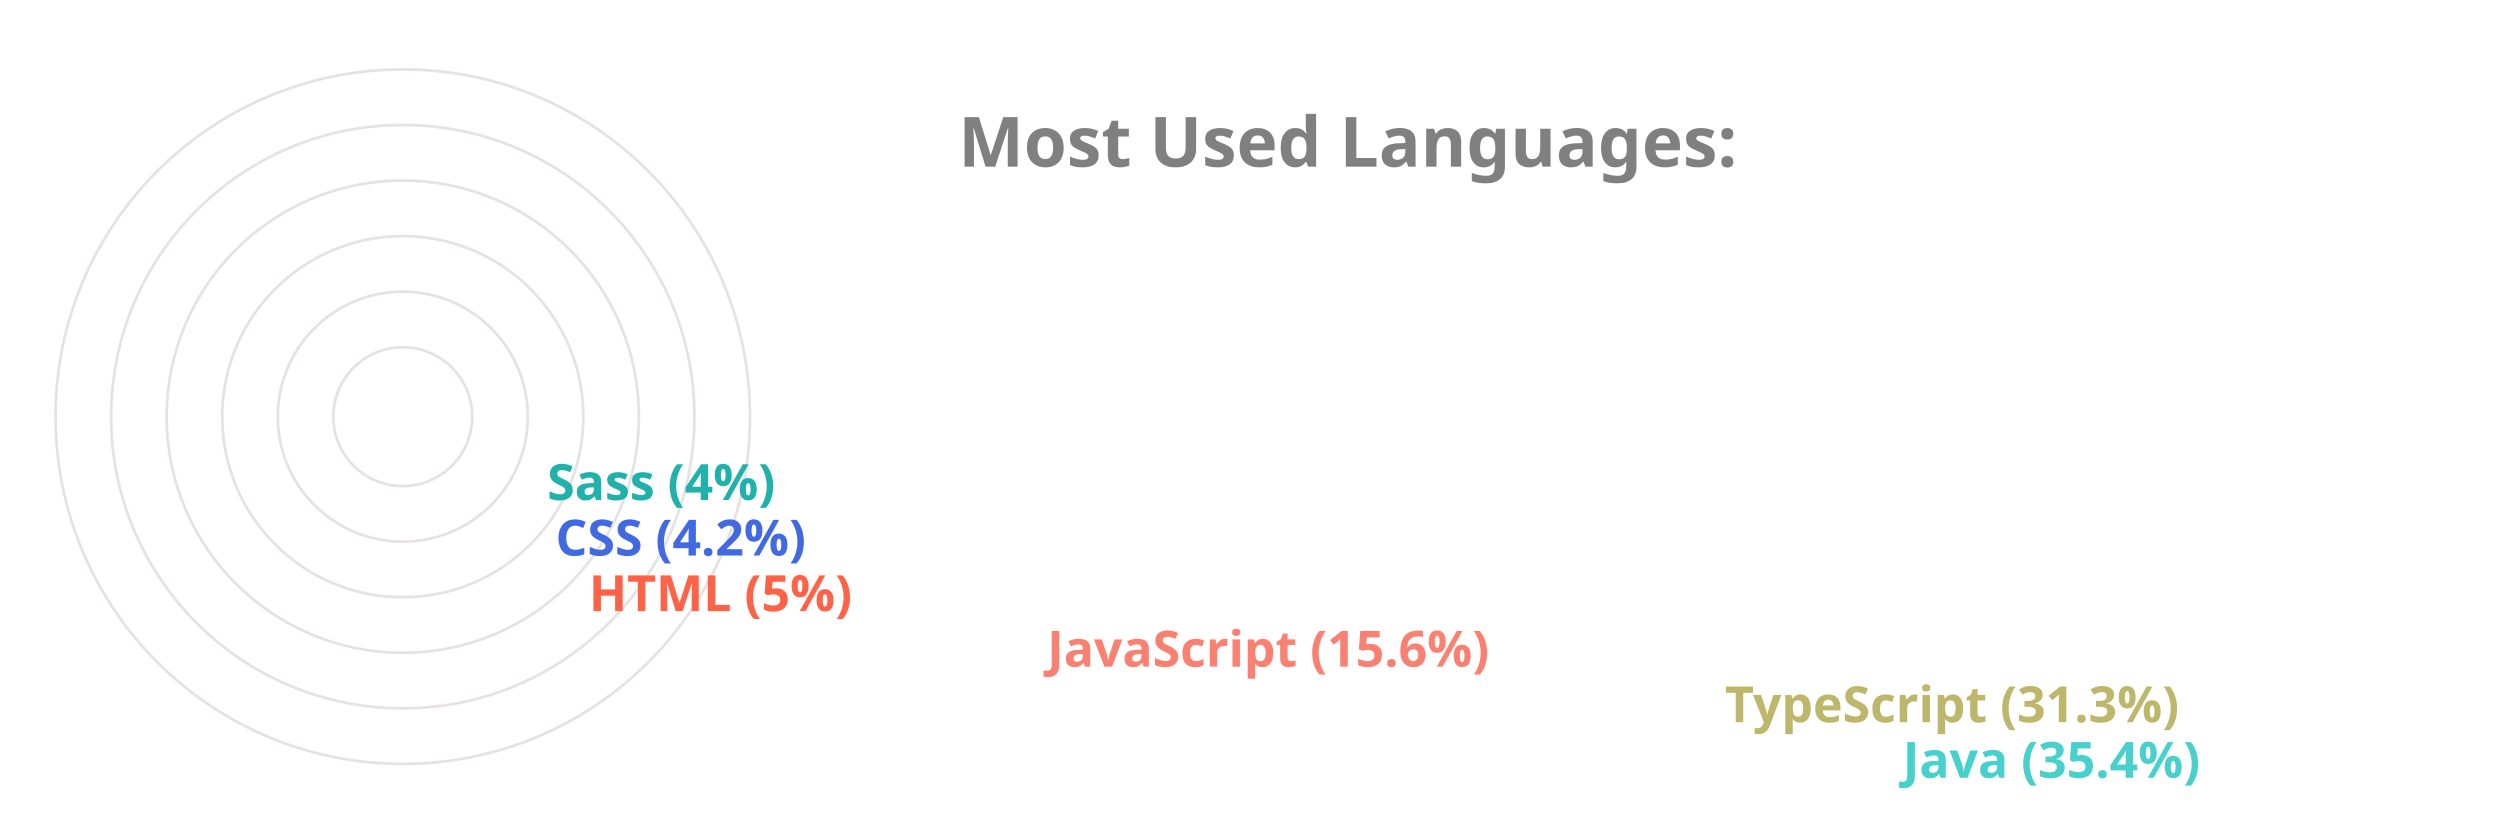
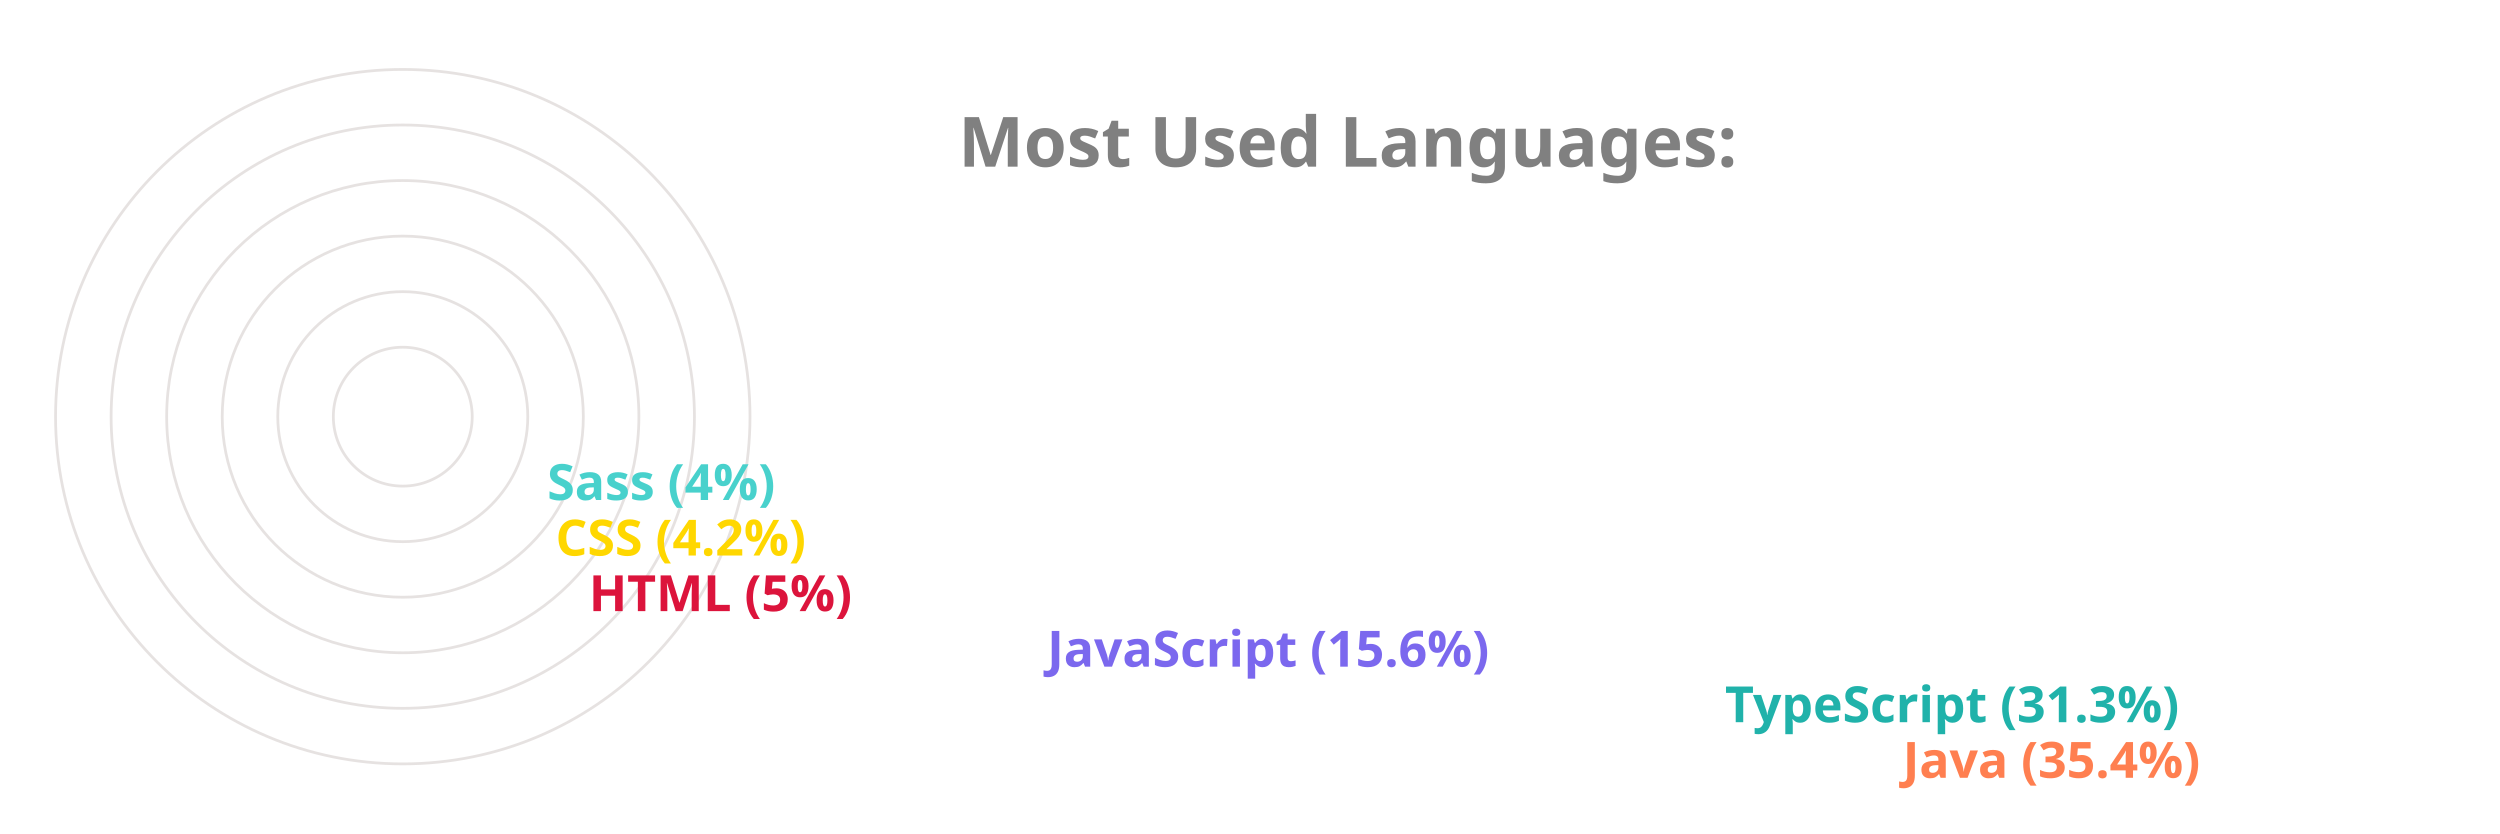
<svg xmlns="http://www.w3.org/2000/svg" viewBox="0 0 650 300" height="200px" width="600px">
  <style>
		.label {
			font: bold 25px sans-serif;
			color: #404040;
			-webkit-text-stroke: 1px white;
	  	}
		.name {
			font: bold 18px sans-serif;
			color: #404040;
	  	}

		.line {
			stroke-dasharray: 1000;
			stroke-dashoffset: 1000;
			animation: dash 3.5s ease-in-out forwards;	
			animation-iteration-count: infinite;
			animation-direction: alternate-reverse;
		}

		.path {
			stroke-dasharray: 1000;
			stroke-dashoffset: 1000;
			animation: dash 3.5s ease-in-out forwards;	
			animation-iteration-count: infinite;
			animation-direction: alternate-reverse;
		}
		  
		@keyframes dash {
			to {
				stroke-dashoffset: 0;
			}
		}

	</style>
  <g stroke="#E6E2E1" fill="none" stroke-width="1">
    <circle cx="20" cy="150" r="125" />
    <circle cx="20" cy="150" r="105" />
    <circle cx="20" cy="150" r="85" />
    <circle cx="20" cy="150" r="65" />
    <circle cx="20" cy="150" r="45" />
    <circle cx="20" cy="150" r="25" />
  </g>
  <g fill="none" stroke-width="20" class="line">
-     <line x2="550" y2="275" x1="20" y1="275" stroke="MediumTurquoise" />
-     <line x2="486" y2="255" x1="20" y1="255" stroke="DarkKhaki" />
-     <line x2="242" y2="235" x1="20" y1="235" stroke="Salmon" />
-     <line x2="77" y2="215" x1="20" y1="215" stroke="Tomato" />
-     <line x2="65" y2="195" x1="20" y1="195" stroke="RoyalBlue" />
-     <line x2="62" y2="175" x1="20" y1="175" stroke="LightSeaGreen" />
+     <line x2="550" y2="275" x1="20" y1="275" stroke="Coral" />
+     <line x2="486" y2="255" x1="20" y1="255" stroke="LightSeaGreen" />
+     <line x2="242" y2="235" x1="20" y1="235" stroke="MediumSlateBlue" />
+     <line x2="77" y2="215" x1="20" y1="215" stroke="Crimson" />
+     <line x2="65" y2="195" x1="20" y1="195" stroke="Gold" />
+     <line x2="62" y2="175" x1="20" y1="175" stroke="MediumTurquoise" />
  </g>
  <g fill="none" stroke-width="20" stroke-linecap="round" class="path">
-     <path d="M 20 275 A 125 125 45 0 1 -82 78" stroke="MediumTurquoise" />
-     <path d="M 20 255 A 105 105 45 0 1 -70 95" stroke="DarkKhaki" />
-     <path d="M 20 235 A 85 85 45 0 1 -61 126" stroke="Salmon" />
-     <path d="M 20 215 A 65 65 45 0 1 -44 144" stroke="Tomato" />
-     <path d="M 20 195 A 45 45 45 0 1 -24 146" stroke="RoyalBlue" />
-     <path d="M 20 175 A 25 25 45 0 1 -4 148" stroke="LightSeaGreen" />
+     <path d="M 20 275 A 125 125 45 0 1 -82 78" stroke="Coral" />
+     <path d="M 20 255 A 105 105 45 0 1 -70 95" stroke="LightSeaGreen" />
+     <path d="M 20 235 A 85 85 45 0 1 -61 126" stroke="MediumSlateBlue" />
+     <path d="M 20 215 A 65 65 45 0 1 -44 144" stroke="Crimson" />
+     <path d="M 20 195 A 45 45 45 0 1 -24 146" stroke="Gold" />
+     <path d="M 20 175 A 25 25 45 0 1 -4 148" stroke="MediumTurquoise" />
  </g>
  <g class="name">
-     <text x="560" y="280" fill="MediumTurquoise">Java (35.4%)</text>
-     <text x="496" y="260" fill="DarkKhaki">TypeScript (31.3%)</text>
-     <text x="252" y="240" fill="Salmon">JavaScript (15.6%)</text>
-     <text x="87" y="220" fill="Tomato">HTML (5%)</text>
-     <text x="75" y="200" fill="RoyalBlue">CSS (4.2%)</text>
-     <text x="72" y="180" fill="LightSeaGreen">Sass (4%)</text>
+     <text x="560" y="280" fill="Coral">Java (35.4%)</text>
+     <text x="496" y="260" fill="LightSeaGreen">TypeScript (31.3%)</text>
+     <text x="252" y="240" fill="MediumSlateBlue">JavaScript (15.6%)</text>
+     <text x="87" y="220" fill="Crimson">HTML (5%)</text>
+     <text x="75" y="200" fill="Gold">CSS (4.2%)</text>
+     <text x="72" y="180" fill="MediumTurquoise">Sass (4%)</text>
  </g>
  <g class="label">
    <text x="220" y="60" fill="grey">Most Used Languages:</text>
  </g>
</svg>
